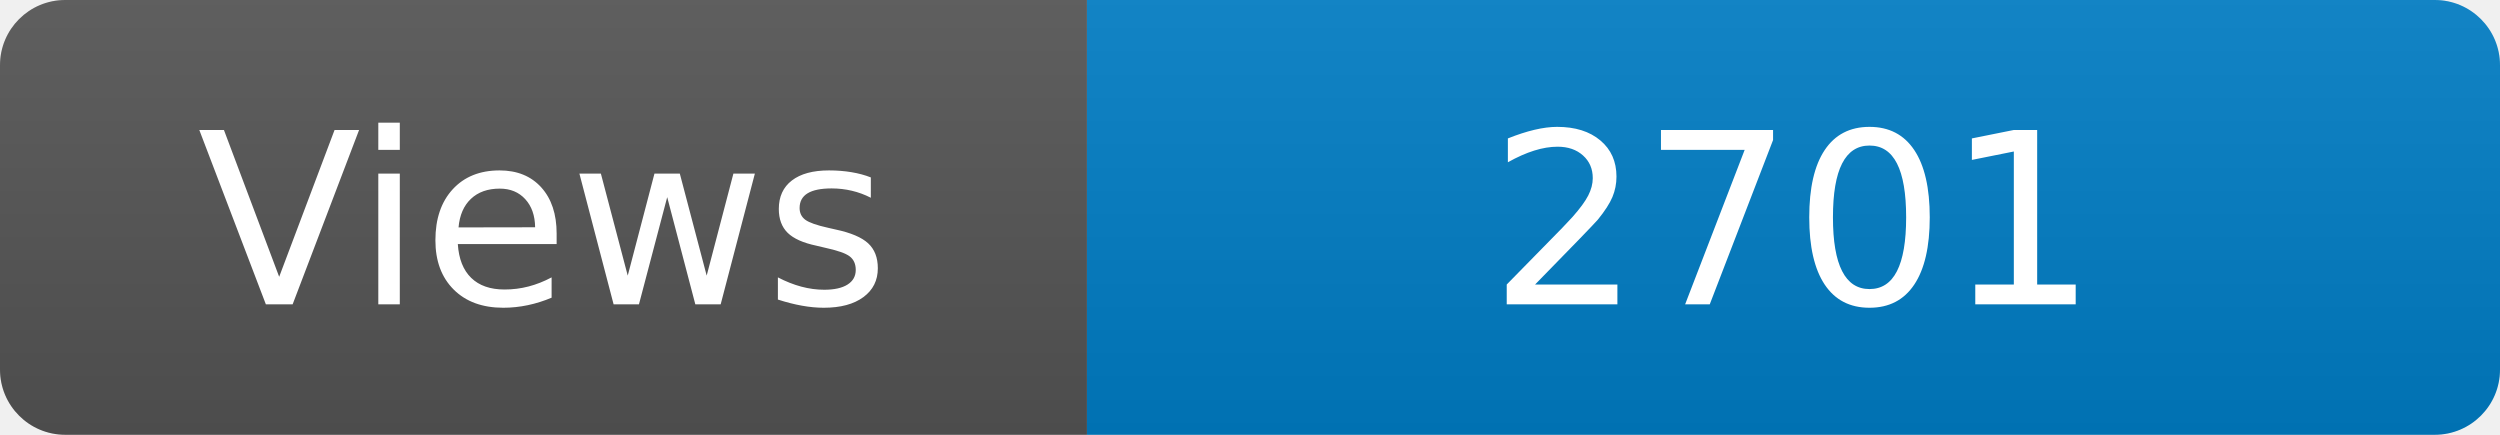
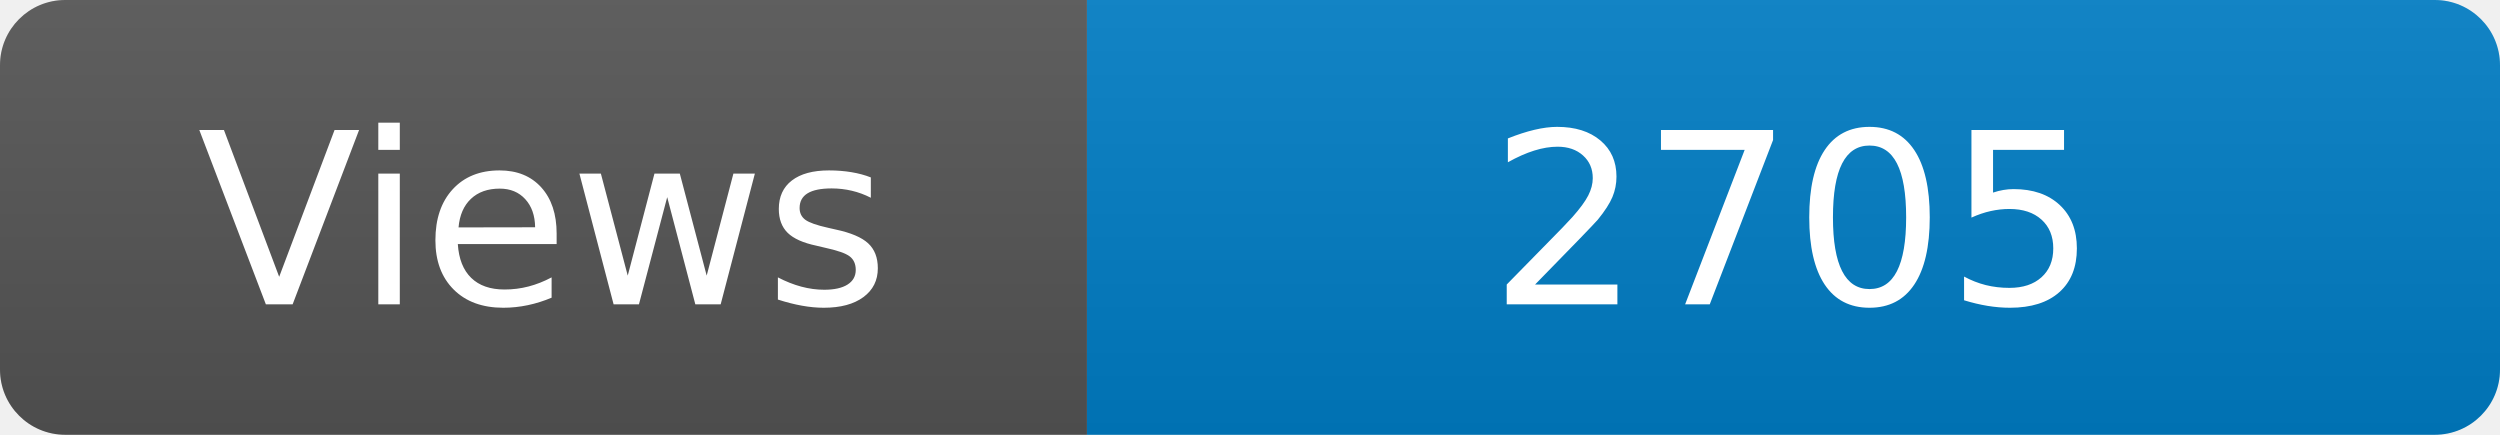
<svg xmlns="http://www.w3.org/2000/svg" width="115" height="20" role="img" aria-label="Maintained?: yes">
  <linearGradient id="s" x2="0" y2="100%">
    <stop offset="0" stop-color="#bbb" stop-opacity=".1" />
    <stop offset="1" stop-opacity=".1" />
  </linearGradient>
  <clipPath id="r">
    <rect width="115" height="20" rx="3" fill="#fff" />
  </clipPath>
  <g clip-path="url(#r)">
    <rect width="50" height="20" fill="#555" />
    <rect x="50" width="160" height="20" fill="#007ec6" />
    <rect width="115" height="20" fill="url(#s)" />
  </g>
  <g fill="#fff" text-anchor="middle" font-family="Verdana,Geneva,DejaVu Sans,sans-serif" font-size="110">
    <text x="250" y="140" transform="scale(.1)" fill="#fff">Views</text>
-     <text x="825" y="140" transform="scale(.1)" fill="#fff">2701</text>
+     <text x="825" y="140" transform="scale(.1)" fill="#fff">2705</text>
  </g>
</svg>
